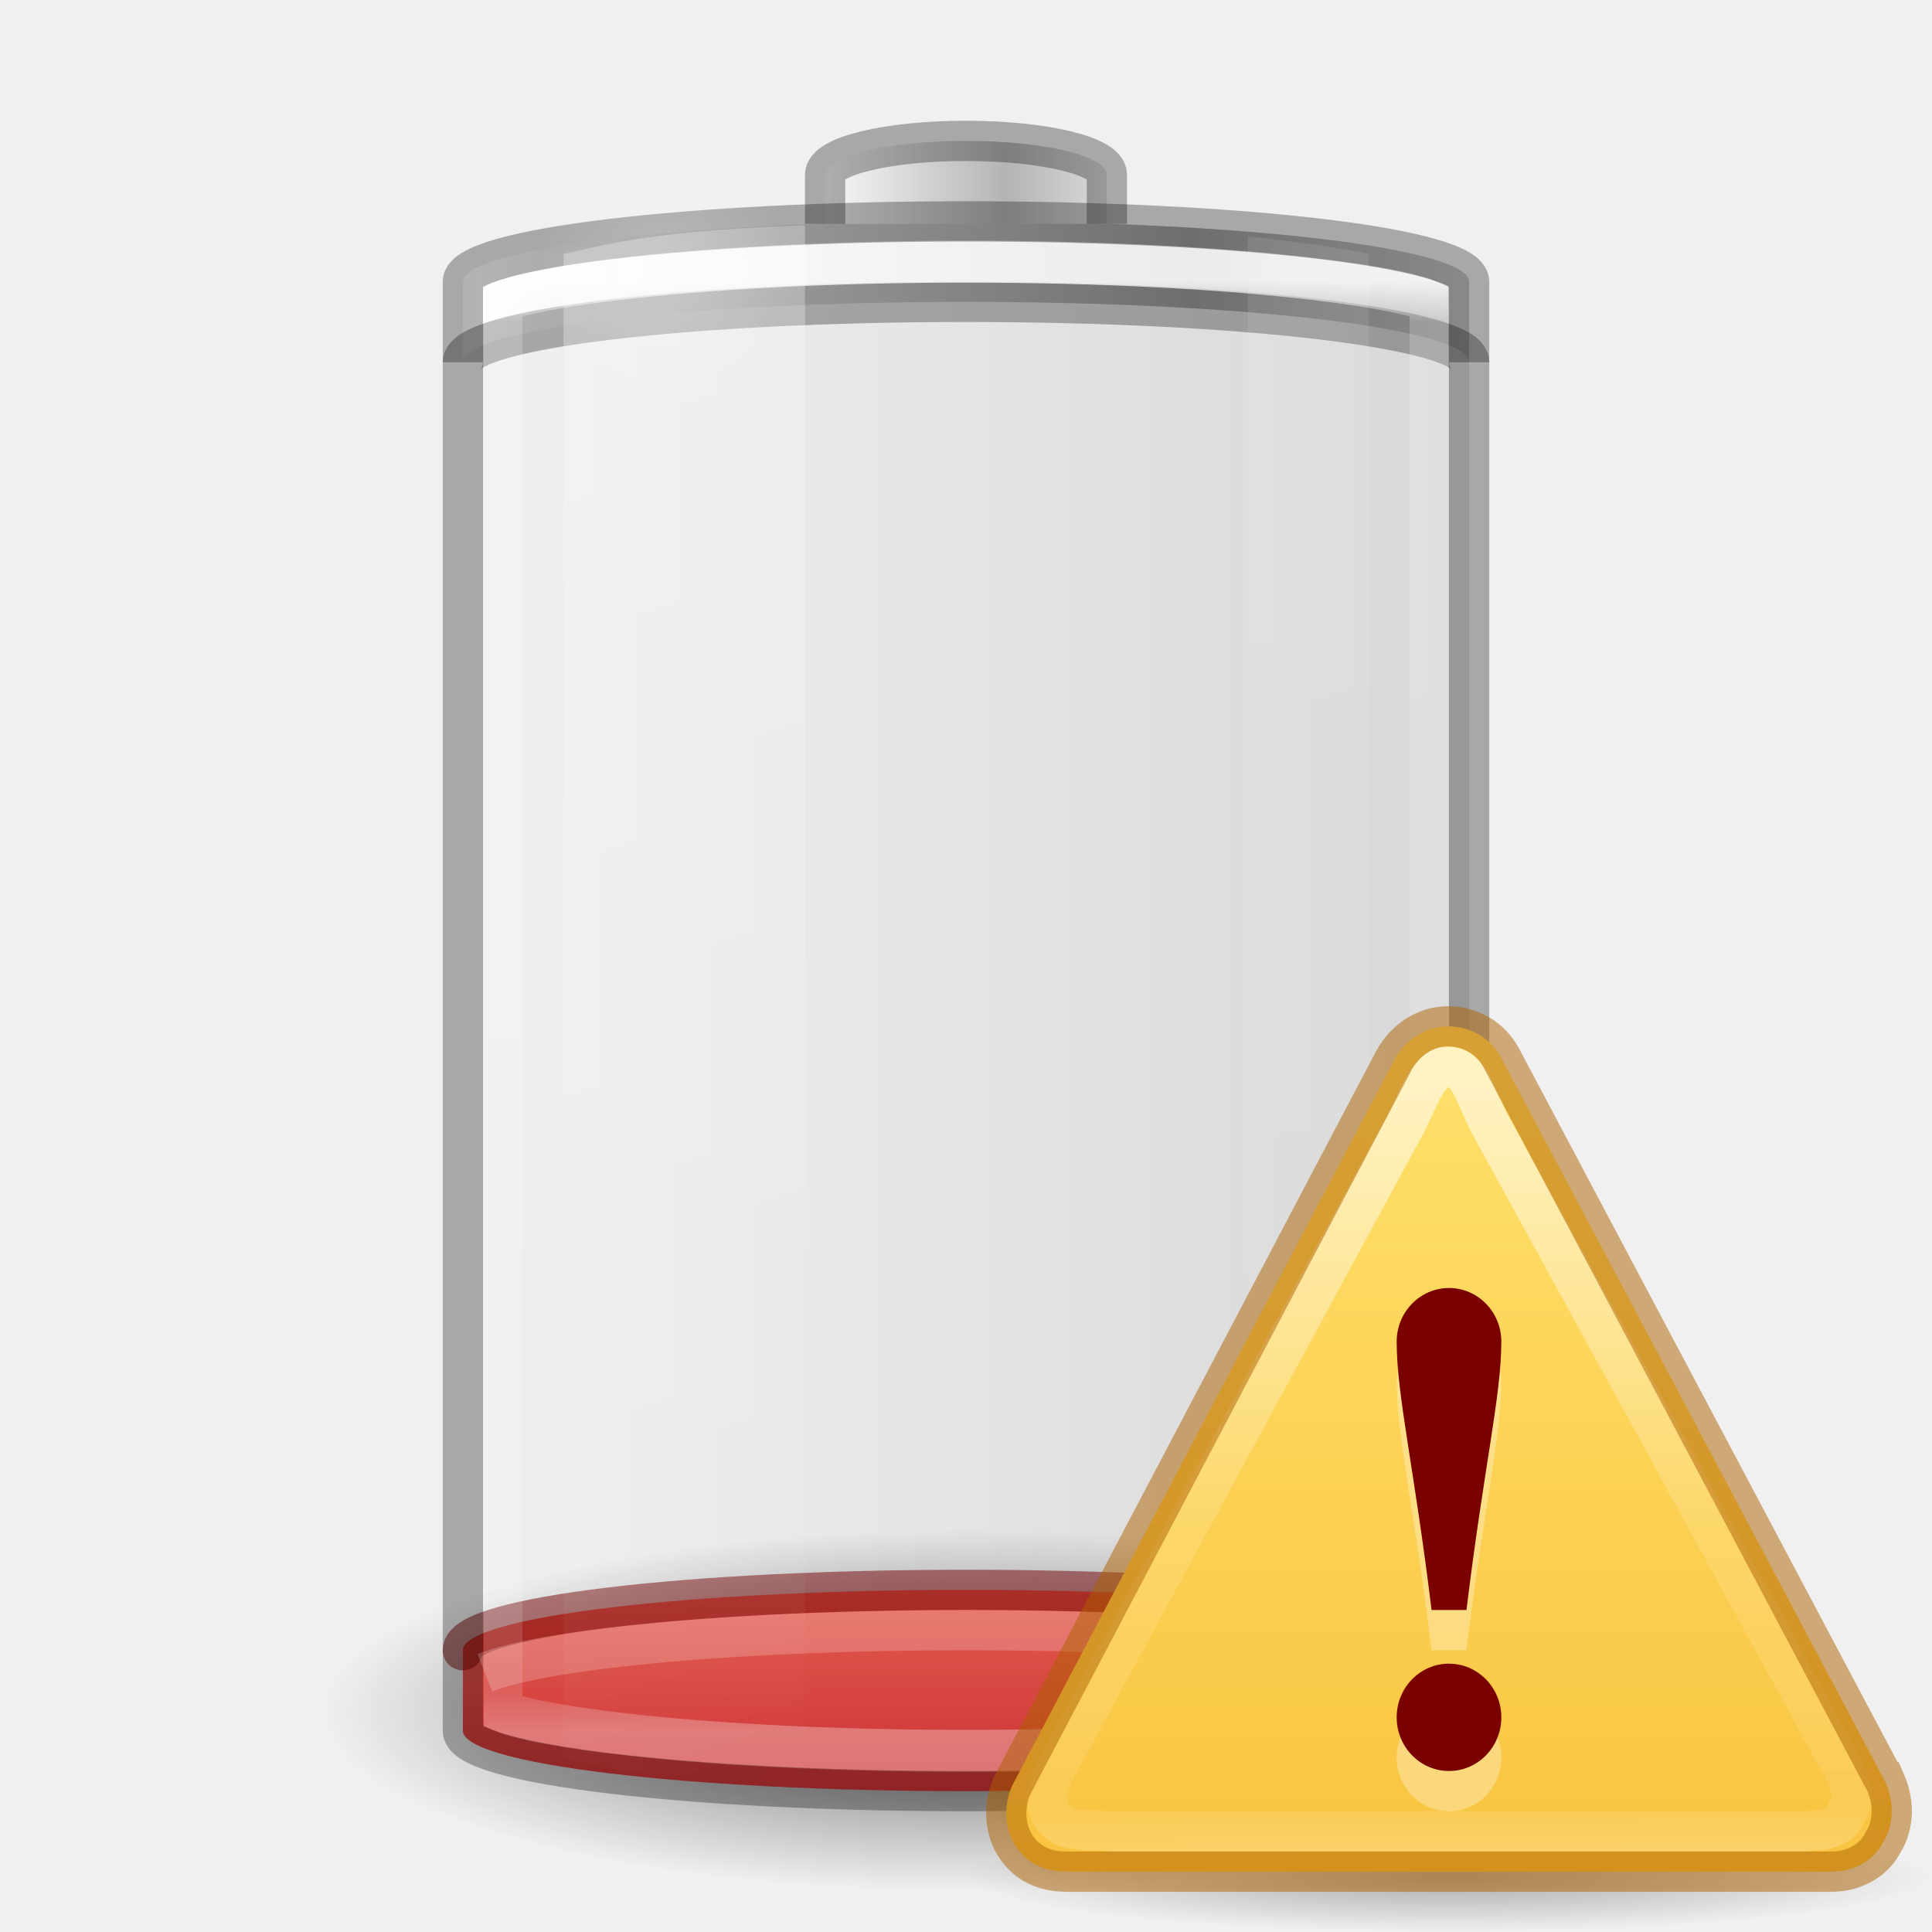
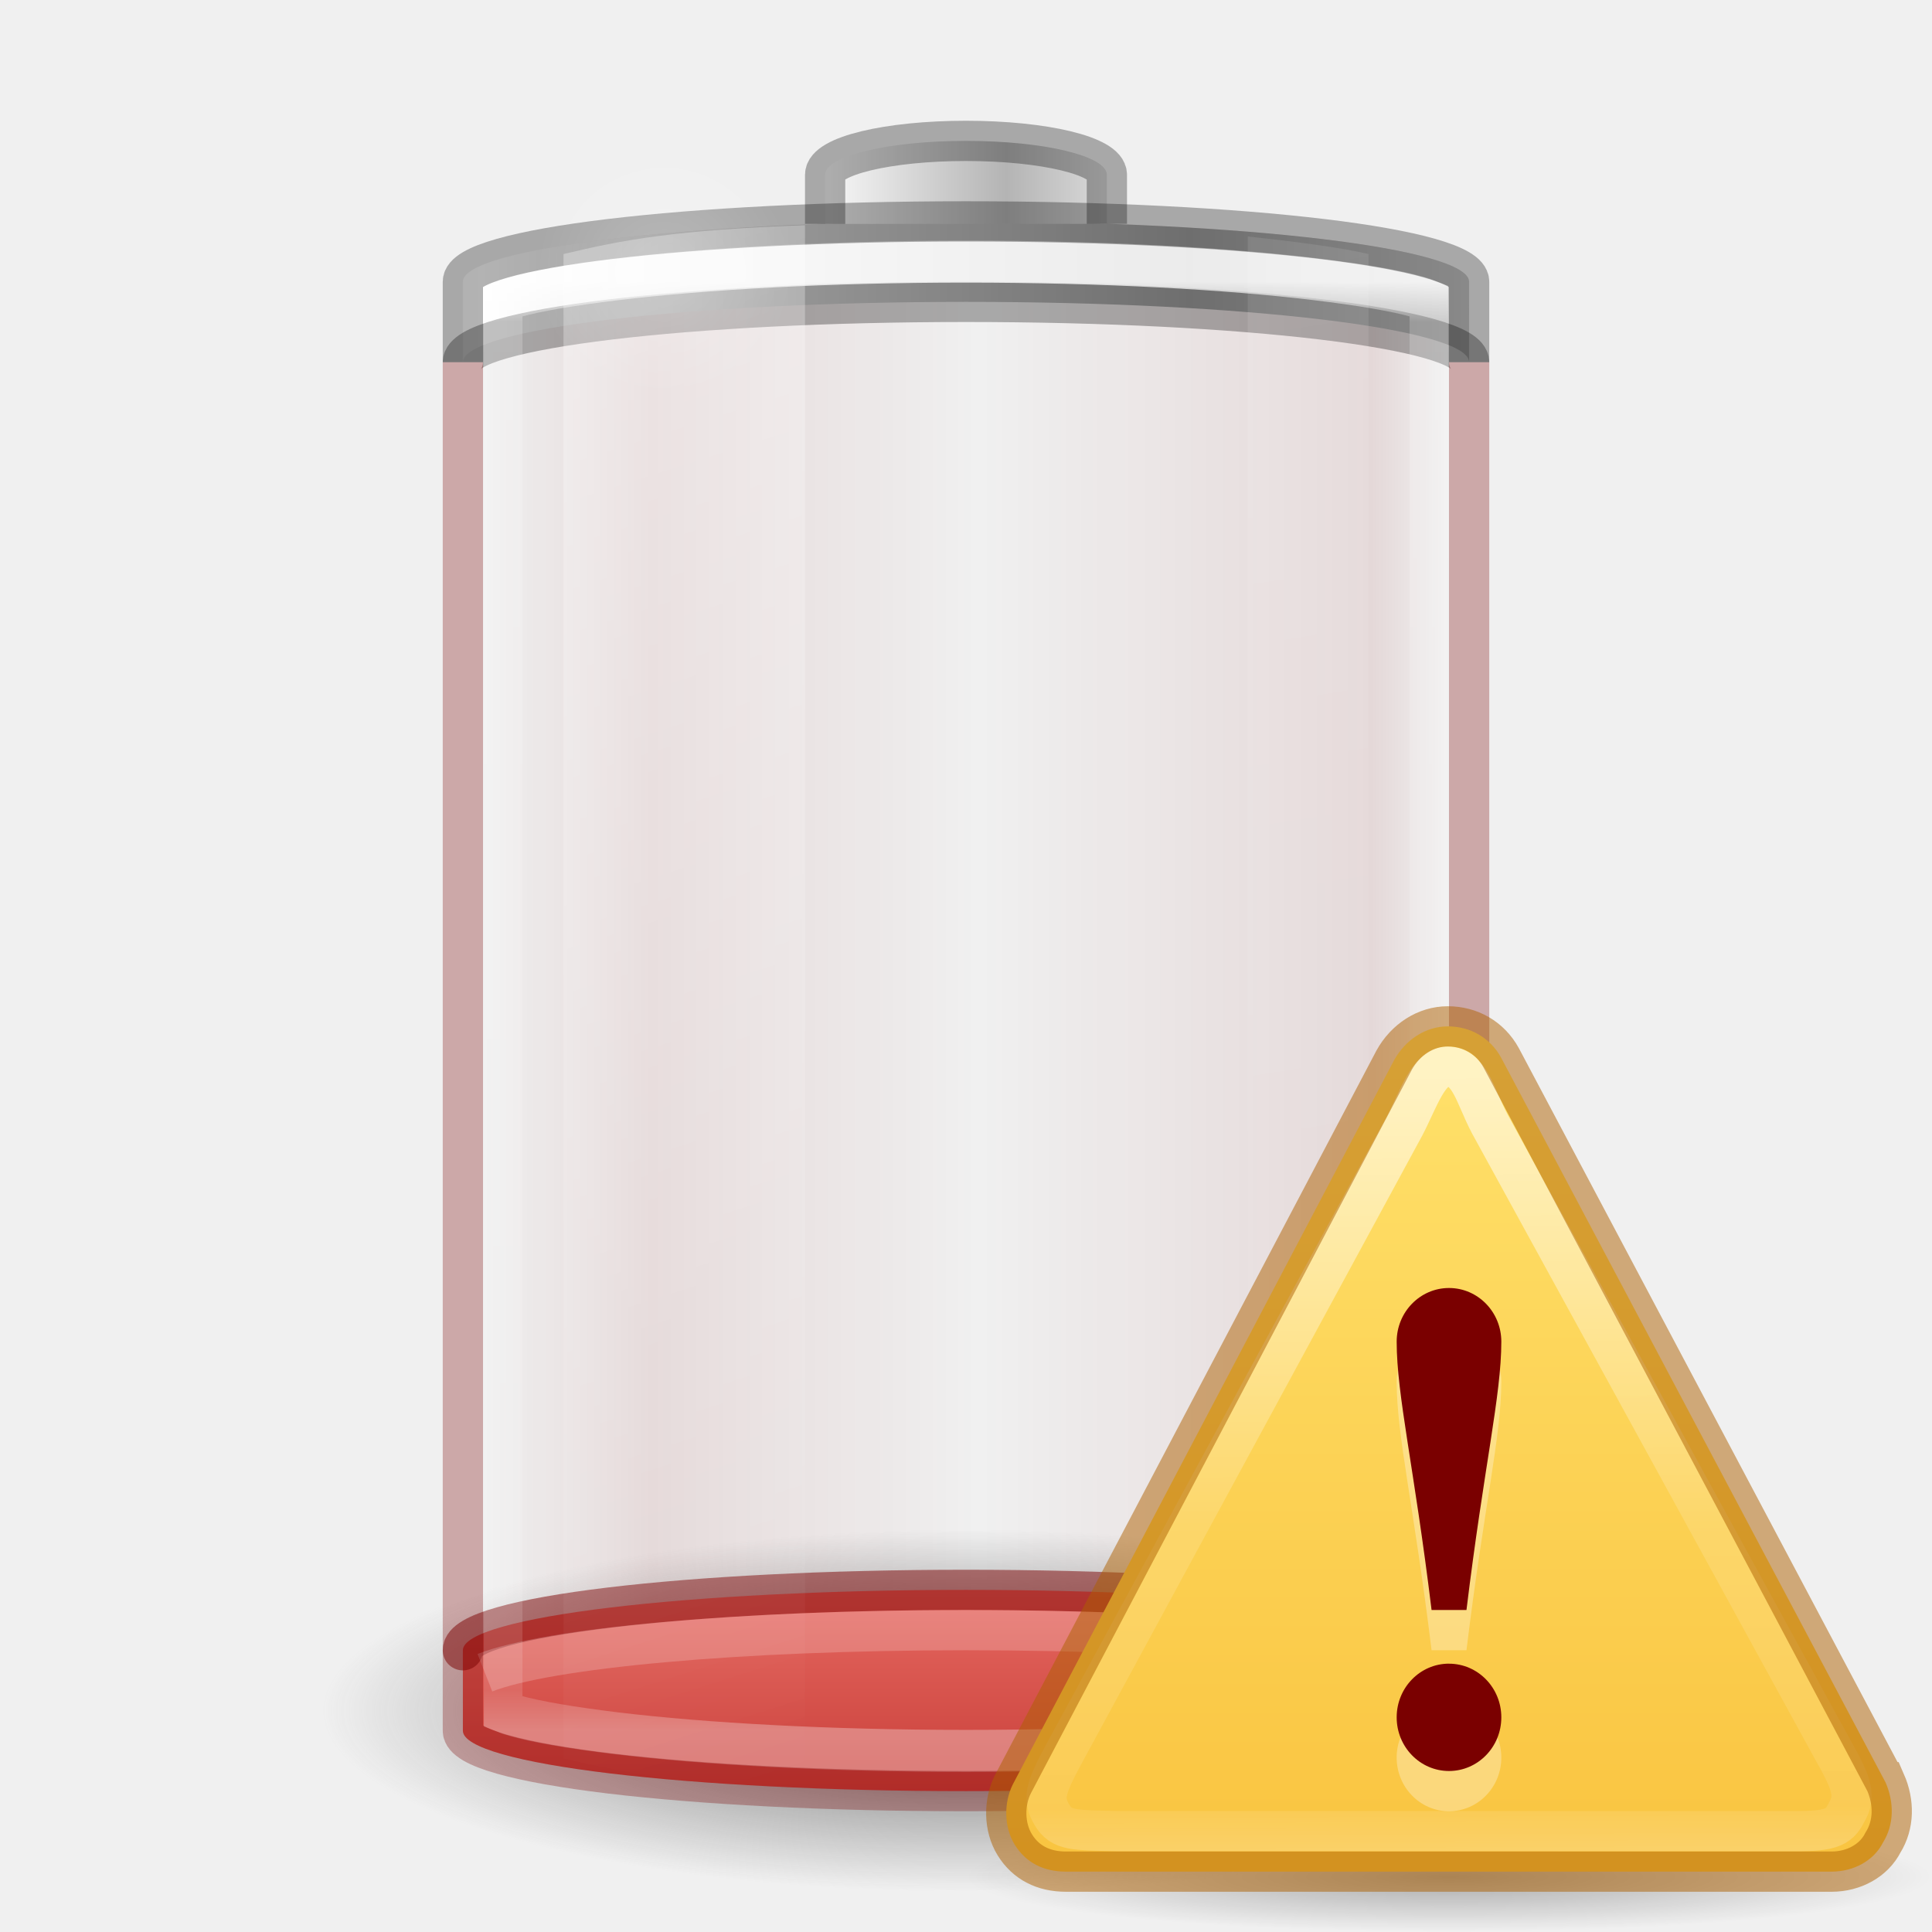
- <svg xmlns="http://www.w3.org/2000/svg" xmlns:xlink="http://www.w3.org/1999/xlink" version="1.0" width="48" height="48" id="svg2485">
+ <svg xmlns="http://www.w3.org/2000/svg" xmlns:xlink="http://www.w3.org/1999/xlink" id="svg2485" height="48" width="48" version="1.0">
  <defs id="defs2487">
    <linearGradient id="linearGradient5126">
-       <stop id="stop5128" style="stop-color:#ffffff;stop-opacity:1" offset="0" />
-       <stop id="stop5130" style="stop-color:#ffffff;stop-opacity:0" offset="1" />
+       <stop offset="0" style="stop-color:#ffffff;stop-opacity:1" id="stop5128" />
+       <stop offset="1" style="stop-color:#ffffff;stop-opacity:0" id="stop5130" />
    </linearGradient>
    <linearGradient id="linearGradient5118">
-       <stop id="stop5120" style="stop-color:#9d9d9d;stop-opacity:1" offset="0" />
-       <stop id="stop5122" style="stop-color:#ffffff;stop-opacity:1" offset="1" />
+       <stop offset="0" style="stop-color:#9d9d9d;stop-opacity:1" id="stop5120" />
+       <stop offset="1" style="stop-color:#ffffff;stop-opacity:1" id="stop5122" />
    </linearGradient>
    <linearGradient id="linearGradient4762">
-       <stop id="stop4764" style="stop-color:#ffffff;stop-opacity:1" offset="0" />
-       <stop id="stop4766" style="stop-color:#ffffff;stop-opacity:0.235" offset="0.028" />
-       <stop id="stop4768" style="stop-color:#ffffff;stop-opacity:0.157" offset="0.972" />
-       <stop id="stop4770" style="stop-color:#ffffff;stop-opacity:0.392" offset="1" />
+       <stop offset="0" style="stop-color:#ffffff;stop-opacity:1" id="stop4764" />
+       <stop offset="0.028" style="stop-color:#ffffff;stop-opacity:0.235" id="stop4766" />
+       <stop offset="0.972" style="stop-color:#ffffff;stop-opacity:0.157" id="stop4768" />
+       <stop offset="1" style="stop-color:#ffffff;stop-opacity:0.392" id="stop4770" />
    </linearGradient>
-     <linearGradient x1="19.368" y1="9.571" x2="19.368" y2="69.83" id="linearGradient4393" xlink:href="#linearGradient3242-4-2" gradientUnits="userSpaceOnUse" gradientTransform="matrix(0.9259259,0,0,0.2631579,1.777778,32.78947)" />
+     <linearGradient gradientTransform="matrix(0.9259259,0,0,0.2631579,1.777778,32.78947)" gradientUnits="userSpaceOnUse" xlink:href="#linearGradient3242-4-2" id="linearGradient4393" y2="69.83" x2="19.368" y1="9.571" x1="19.368" />
    <linearGradient id="linearGradient3254-3-182-8-5">
-       <stop id="stop4663-8-7" style="stop-color:#ffffff;stop-opacity:1" offset="0" />
-       <stop id="stop4665-7-6" style="stop-color:#ffffff;stop-opacity:0" offset="1" />
+       <stop offset="0" style="stop-color:#ffffff;stop-opacity:1" id="stop4663-8-7" />
+       <stop offset="1" style="stop-color:#ffffff;stop-opacity:0" id="stop4665-7-6" />
    </linearGradient>
-     <linearGradient x1="30" y1="7" x2="30" y2="43" id="linearGradient4760" xlink:href="#linearGradient4762" gradientUnits="userSpaceOnUse" />
-     <linearGradient x1="-20.447" y1="-93.092" x2="-48.479" y2="-93.092" id="linearGradient3457-7-6" xlink:href="#linearGradient2793-2-0-669-94-2" gradientUnits="userSpaceOnUse" gradientTransform="matrix(0.1783638,0,0,0.1558618,28.64696,19.50942)" spreadMethod="reflect" />
+     <linearGradient gradientUnits="userSpaceOnUse" xlink:href="#linearGradient4762" id="linearGradient4760" y2="43" x2="30" y1="7" x1="30" />
+     <linearGradient spreadMethod="reflect" gradientTransform="matrix(0.1783638,0,0,0.1558618,28.64696,19.50942)" gradientUnits="userSpaceOnUse" xlink:href="#linearGradient2793-2-0-669-94-2" id="linearGradient3457-7-6" y2="-93.092" x2="-48.479" y1="-93.092" x1="-20.447" />
    <linearGradient id="linearGradient2793-2-0-669-94-2">
-       <stop id="stop4681-3-1" style="stop-color:#b4b4b4;stop-opacity:1" offset="0" />
-       <stop id="stop4683-67-4" style="stop-color:#ffffff;stop-opacity:1" offset="1" />
+       <stop offset="0" style="stop-color:#b4b4b4;stop-opacity:1" id="stop4681-3-1" />
+       <stop offset="1" style="stop-color:#ffffff;stop-opacity:1" id="stop4683-67-4" />
    </linearGradient>
-     <linearGradient x1="-17.121" y1="-93.092" x2="-45.762" y2="-93.092" id="linearGradient5066-8" xlink:href="#linearGradient5118" gradientUnits="userSpaceOnUse" gradientTransform="matrix(0.6142531,0,0,0.1558618,40.07214,19.73249)" spreadMethod="reflect" />
-     <radialGradient cx="16.5" cy="7.5" r="3.5" fx="16.5" fy="7.5" id="radialGradient5132" xlink:href="#linearGradient5126" gradientUnits="userSpaceOnUse" gradientTransform="matrix(1,0,0,0.4285714,0,4.285714)" />
+     <linearGradient spreadMethod="reflect" gradientTransform="matrix(0.6142531,0,0,0.1558618,40.07214,19.73249)" gradientUnits="userSpaceOnUse" xlink:href="#linearGradient5118" id="linearGradient5066-8" y2="-93.092" x2="-45.762" y1="-93.092" x1="-17.121" />
+     <radialGradient gradientTransform="matrix(1,0,0,0.4285714,0,4.285714)" gradientUnits="userSpaceOnUse" xlink:href="#linearGradient5126" id="radialGradient5132" fy="7.5" fx="16.5" r="3.5" cy="7.5" cx="16.5" />
    <linearGradient id="linearGradient3820-7-2-1-2-6">
-       <stop id="stop3822-2-6-3-3-7" style="stop-color:#3d3d3d;stop-opacity:1" offset="0" />
-       <stop id="stop3864-8-7-7-9-1" style="stop-color:#686868;stop-opacity:0.498" offset="0.5" />
-       <stop id="stop3824-1-2-5-0-3" style="stop-color:#686868;stop-opacity:0" offset="1" />
+       <stop offset="0" style="stop-color:#3d3d3d;stop-opacity:1" id="stop3822-2-6-3-3-7" />
+       <stop offset="0.5" style="stop-color:#686868;stop-opacity:0.498" id="stop3864-8-7-7-9-1" />
+       <stop offset="1" style="stop-color:#686868;stop-opacity:0" id="stop3824-1-2-5-0-3" />
    </linearGradient>
-     <radialGradient cx="99.157" cy="186.171" r="62.769" fx="99.157" fy="186.171" id="radialGradient5362" xlink:href="#linearGradient3820-7-2-1-2-6" gradientUnits="userSpaceOnUse" gradientTransform="matrix(0.2549024,0,0,0.07169133,-1.275361,29.15319)" />
-     <linearGradient x1="25.273" y1="17.458" x2="27.318" y2="35.717" id="linearGradient5510" xlink:href="#linearGradient3254-3-182-8-5" gradientUnits="userSpaceOnUse" gradientTransform="matrix(1.466666,0,0,2.081161,-6.066655,-30.33387)" />
+     <radialGradient gradientTransform="matrix(0.2549024,0,0,0.07169133,-1.275361,29.15319)" gradientUnits="userSpaceOnUse" xlink:href="#linearGradient3820-7-2-1-2-6" id="radialGradient5362" fy="186.171" fx="99.157" r="62.769" cy="186.171" cx="99.157" />
+     <linearGradient gradientTransform="matrix(1.466666,0,0,2.081161,-6.066655,-30.33387)" gradientUnits="userSpaceOnUse" xlink:href="#linearGradient3254-3-182-8-5" id="linearGradient5510" y2="35.717" x2="27.318" y1="17.458" x1="25.273" />
    <linearGradient id="linearGradient3242-4-2">
-       <stop id="stop3244-8-8" style="stop-color:#f89b7e;stop-opacity:1" offset="0" />
-       <stop id="stop3246-2-8" style="stop-color:#e35d4f;stop-opacity:1" offset="0.262" />
-       <stop id="stop3248-8-0" style="stop-color:#c6262e;stop-opacity:1" offset="0.661" />
-       <stop id="stop3250-3-0" style="stop-color:#690b2c;stop-opacity:1" offset="1" />
+       <stop offset="0" style="stop-color:#ff8c82;stop-opacity:1" id="stop3244-8-8" />
+       <stop offset="1" style="stop-color:#a10705;stop-opacity:1" id="stop3250-3-0" />
    </linearGradient>
-     <linearGradient gradientTransform="matrix(0.4889092,0,0,0.4883983,24.26618,24.74232)" gradientUnits="userSpaceOnUse" xlink:href="#linearGradient4171" id="linearGradient3094" y2="44.532" x2="24" y1="2.011" x1="24" />
-     <linearGradient gradientTransform="matrix(0.4937358,0,-0.00214922,0.5151843,21.66162,16.57403)" gradientUnits="userSpaceOnUse" xlink:href="#linearGradient3117-8" id="linearGradient3091" y2="57.567" x2="29.291" y1="19.788" x1="29.127" />
+     <linearGradient x1="24" y1="2.011" x2="24" y2="44.532" id="linearGradient3094" xlink:href="#linearGradient4171" gradientUnits="userSpaceOnUse" gradientTransform="matrix(0.4889092,0,0,0.4883983,24.26618,24.74232)" />
+     <linearGradient x1="29.127" y1="19.788" x2="29.291" y2="57.567" id="linearGradient3091" xlink:href="#linearGradient3117-8" gradientUnits="userSpaceOnUse" gradientTransform="matrix(0.4937358,0,-0.00214922,0.5151843,21.66162,16.57403)" />
    <linearGradient id="linearGradient3117-8">
-       <stop offset="0" style="stop-color:#ffffff;stop-opacity:1" id="stop3119-9" />
-       <stop offset="0.569" style="stop-color:#ffffff;stop-opacity:0.235" id="stop3121-9" />
-       <stop offset="0.933" style="stop-color:#ffffff;stop-opacity:0.157" id="stop3123-6" />
-       <stop offset="1" style="stop-color:#ffffff;stop-opacity:0.392" id="stop3125-3" />
+       <stop id="stop3119-9" style="stop-color:#ffffff;stop-opacity:1" offset="0" />
+       <stop id="stop3121-9" style="stop-color:#ffffff;stop-opacity:0.235" offset="0.569" />
+       <stop id="stop3123-6" style="stop-color:#ffffff;stop-opacity:0.157" offset="0.933" />
+       <stop id="stop3125-3" style="stop-color:#ffffff;stop-opacity:0.392" offset="1" />
    </linearGradient>
    <linearGradient id="linearGradient8838">
-       <stop offset="0" style="stop-color:#000000;stop-opacity:1" id="stop8840" />
-       <stop offset="1" style="stop-color:#000000;stop-opacity:0" id="stop8842" />
+       <stop id="stop8840" style="stop-color:#000000;stop-opacity:1" offset="0" />
+       <stop id="stop8842" style="stop-color:#000000;stop-opacity:0" offset="1" />
    </linearGradient>
    <linearGradient id="linearGradient3821">
-       <stop style="stop-color:#000000;stop-opacity:1;" offset="0" id="stop3823" />
-       <stop style="stop-color:#000000;stop-opacity:0;" offset="1" id="stop3825" />
+       <stop id="stop3823" offset="0" style="stop-color:#000000;stop-opacity:1;" />
+       <stop id="stop3825" offset="1" style="stop-color:#000000;stop-opacity:0;" />
    </linearGradient>
-     <linearGradient y2="25" x2="36.609" y1="25" x1="12.029" gradientTransform="translate(-48,0)" gradientUnits="userSpaceOnUse" id="linearGradient3848" xlink:href="#linearGradient3821" />
+     <linearGradient xlink:href="#linearGradient3821" id="linearGradient3848" gradientUnits="userSpaceOnUse" gradientTransform="translate(-48,0)" x1="12.029" y1="25" x2="36.609" y2="25" />
    <linearGradient id="linearGradient3254-3-182-8-5-0">
-       <stop id="stop4663-8-7-1" style="stop-color:#ffffff;stop-opacity:1" offset="0" />
-       <stop id="stop4665-7-6-7" style="stop-color:#ffffff;stop-opacity:0" offset="1" />
+       <stop offset="0" style="stop-color:#ffffff;stop-opacity:1" id="stop4663-8-7-1" />
+       <stop offset="1" style="stop-color:#ffffff;stop-opacity:0" id="stop4665-7-6-7" />
    </linearGradient>
-     <linearGradient y2="35.717" x2="17.773" y1="17.458" x1="13.682" gradientTransform="matrix(1.466666,0,0,2.081161,-6.066655,-30.33387)" gradientUnits="userSpaceOnUse" id="linearGradient3890" xlink:href="#linearGradient3254-3-182-8-5-0" />
-     <radialGradient cx="62.625" cy="4.625" r="10.625" fx="62.625" fy="4.625" id="radialGradient2415" xlink:href="#linearGradient8838" gradientUnits="userSpaceOnUse" gradientTransform="matrix(1.129412,0,0,0.1294116,-34.72941,46.02647)" />
+     <linearGradient xlink:href="#linearGradient3254-3-182-8-5-0" id="linearGradient3890" gradientUnits="userSpaceOnUse" gradientTransform="matrix(1.466666,0,0,2.081161,-6.066655,-30.33387)" x1="13.682" y1="17.458" x2="17.773" y2="35.717" />
+     <radialGradient gradientTransform="matrix(1.129412,0,0,0.1294116,-34.72941,46.02647)" gradientUnits="userSpaceOnUse" xlink:href="#linearGradient8838" id="radialGradient2415" fy="4.625" fx="62.625" r="10.625" cy="4.625" cx="62.625" />
    <linearGradient id="linearGradient4171">
-       <stop id="stop4173" offset="0" style="stop-color:#ffe16b;stop-opacity:1" />
-       <stop id="stop4175" offset="1" style="stop-color:#f9c440;stop-opacity:1" />
+       <stop style="stop-color:#ffe16b;stop-opacity:1" offset="0" id="stop4173" />
+       <stop style="stop-color:#f9c440;stop-opacity:1" offset="1" id="stop4175" />
+     </linearGradient>
+     <linearGradient xlink:href="#linearGradient929" id="linearGradient3941" gradientUnits="userSpaceOnUse" gradientTransform="translate(-36.5,-5.5)" x1="0.5" y1="25.5" x2="24.5" y2="25.5" />
+     <linearGradient id="linearGradient929">
+       <stop style="stop-color:#7a0000;stop-opacity:0" offset="0" id="stop918" />
+       <stop id="stop921" offset="0.08" style="stop-color:#7a0000;stop-opacity:1" />
+       <stop id="stop923" offset="0.487" style="stop-color:#7a0000;stop-opacity:0" />
+       <stop style="stop-color:#7a0000;stop-opacity:1" offset="0.826" id="stop925" />
+       <stop style="stop-color:#7a0000;stop-opacity:0" offset="1" id="stop927" />
    </linearGradient>
  </defs>
-   <rect width="25" height="39" rx="13.5" ry="1.5" x="-36.5" y="5.5" id="rect3268-4" style="opacity:0.1;color:#000000;fill:url(#linearGradient3848);fill-opacity:1;stroke:none;stroke-width:1;marker:none;visibility:visible;display:block;overflow:visible;enable-background:accumulate" transform="scale(-1,1)" />
-   <path d="M 40,42.5 A 16,4.5 0 0 1 8,42.5 16,4.5 0 1 1 40,42.5 z" id="path3818-0-5" style="fill:url(#radialGradient5362);fill-opacity:1;stroke:none" />
-   <rect width="25" height="5" rx="13.5" ry="1.5" x="11.5" y="39.5" id="rect3268-0-1" style="color:#000000;fill:url(#linearGradient4393);fill-opacity:1;fill-rule:nonzero;stroke:none;stroke-width:1;marker:none;visibility:visible;display:inline;overflow:visible;enable-background:accumulate" />
-   <path d="m 36.5,41 c 0,-0.831 -5.575,-1.5 -12.5,-1.5 -6.925,0 -12.5,0.669 -12.5,1.5" id="rect3268-0" style="opacity:0.5;color:#000000;fill:none;stroke:#6f0000;stroke-width:1;stroke-linecap:round;stroke-linejoin:round;stroke-miterlimit:4;stroke-opacity:1;stroke-dasharray:none;stroke-dashoffset:0;marker:none;visibility:visible;display:inline;overflow:visible;enable-background:accumulate" />
-   <path d="M 24,5.5 C 17.075,5.5 11.5,6.169 11.5,7 l 0,2 c 0,-0.831 5.575,-1.5 12.5,-1.5 6.925,0 12.5,0.669 12.5,1.5 l 0,-2 C 36.5,6.169 30.925,5.5 24,5.5 z" id="rect3268-6-4" style="color:#000000;fill:url(#linearGradient5066-8);fill-opacity:1;fill-rule:nonzero;stroke:none;stroke-width:1;marker:none;visibility:visible;display:inline;overflow:visible;enable-background:accumulate" />
-   <path d="M 11.5,9 C 11.5,8.169 17.075,7.5 24,7.5 30.925,7.5 36.5,8.169 36.5,9" id="rect3268-6" style="opacity:0.3;color:#000000;fill:none;stroke:#000000;stroke-width:1;stroke-linecap:butt;stroke-linejoin:miter;stroke-miterlimit:7;stroke-opacity:1;stroke-dasharray:none;stroke-dashoffset:0;marker:none;visibility:visible;display:block;overflow:visible;enable-background:accumulate" />
-   <path d="m 27.5,5.562 0,-1.219 C 27.5,3.875 25.939,3.5 24,3.5 c -1.939,0 -3.5,0.375 -3.5,0.844 l 0,1.219" id="rect3268-3-9" style="color:#000000;fill:url(#linearGradient3457-7-6);fill-opacity:1;fill-rule:nonzero;stroke:none;stroke-width:1;marker:none;visibility:visible;display:inline;overflow:visible;enable-background:accumulate" />
-   <path d="m 27.5,5.562 0,-1.219 C 27.5,3.875 25.939,3.5 24,3.5 c -1.939,0 -3.5,0.375 -3.5,0.844 l 0,1.219" id="rect3268-3" style="opacity:0.3;color:#000000;fill:none;stroke:#000000;stroke-width:1;stroke-linecap:butt;stroke-linejoin:miter;stroke-miterlimit:7;stroke-opacity:1;stroke-dasharray:none;stroke-dashoffset:0;marker:none;visibility:visible;display:block;overflow:visible;enable-background:accumulate" />
-   <path d="m 24,6.5 c -3.71,0 -7.053,0.173 -9.438,0.438 -1.192,0.132 -2.155,0.281 -2.75,0.438 C 11.649,7.418 11.599,7.432 11.5,7.469 l 0,35.062 c 0.099,0.037 0.149,0.051 0.312,0.094 0.595,0.157 1.558,0.305 2.75,0.438 C 16.947,43.327 20.29,43.5 24,43.5 c 3.71,0 7.053,-0.173 9.438,-0.438 1.192,-0.132 2.155,-0.281 2.75,-0.438 0.164,-0.043 0.213,-0.057 0.312,-0.094 l 0,-35.062 C 36.401,7.432 36.351,7.418 36.188,7.375 35.593,7.218 34.63,7.07 33.438,6.938 31.053,6.673 27.71,6.5 24,6.5 z" transform="matrix(0.92,0,0,1,1.92,0)" id="path4752" style="opacity:0.8;color:#000000;fill:none;stroke:url(#linearGradient4760);stroke-width:1.043;stroke-linecap:butt;stroke-linejoin:miter;stroke-miterlimit:7;stroke-opacity:1;stroke-dasharray:none;stroke-dashoffset:0;marker:none;visibility:visible;display:block;overflow:visible;enable-background:accumulate" />
-   <rect width="25" height="39" rx="13.5" ry="1.5" x="11.5" y="5.5" id="rect3268" style="opacity:0.3;color:#000000;fill:none;stroke:#000000;stroke-width:1;stroke-linecap:butt;stroke-linejoin:miter;stroke-miterlimit:7;stroke-opacity:1;stroke-dasharray:none;stroke-dashoffset:0;marker:none;visibility:visible;display:block;overflow:visible;enable-background:accumulate" />
-   <path d="m 31,5.875 0,38.25 c 1.137,-0.124 2.304,-0.27 3,-0.438 L 34,6.312 C 33.304,6.145 32.137,5.999 31,5.875 z" id="rect3244" style="opacity:0.1;fill:url(#linearGradient5510);fill-opacity:1;fill-rule:nonzero;stroke:none;stroke-width:1;marker:none;visibility:visible;display:inline;overflow:visible" />
-   <path d="m 20,7.5 a 3.5,1.5 0 1 1 -7,0 3.5,1.5 0 1 1 7,0 z" transform="matrix(0.9086582,0,0,2.065656,1.507141,-8.738375)" id="path5124" style="opacity:0.2;color:#000000;fill:url(#radialGradient5132);fill-opacity:1;fill-rule:nonzero;stroke:none;stroke-width:1;marker:none;visibility:visible;display:inline;overflow:visible;enable-background:accumulate" />
-   <path d="M 35.969,41.564 C 34.421,40.947 29.662,40.5 24,40.5 c -5.643,0 -10.389,0.444 -11.953,1.058" id="rect3268-0-7" style="opacity:0.2;color:#000000;fill:none;stroke:#ffffff;stroke-width:1;stroke-linecap:butt;stroke-linejoin:miter;stroke-miterlimit:7;stroke-opacity:1;stroke-dasharray:none;stroke-dashoffset:0;marker:none;visibility:visible;display:block;overflow:visible;enable-background:accumulate" />
-   <path d="M 20,5.594 C 16.787,5.715 15.493,5.954 14,6.312 l 0,37.375 c 1.493,0.358 2.787,0.598 6,0.719 z" id="path5194" style="opacity:0.3;fill:url(#linearGradient3890);fill-opacity:1;fill-rule:nonzero;stroke:none;stroke-width:1;marker:none;visibility:visible;display:inline;overflow:visible" />
-   <path d="M 48,46.625 C 48,47.384 42.627,48 36,48 29.373,48 24,47.384 24,46.625 c 0,-0.759 5.373,-1.375 12,-1.375 6.627,0 12,0.616 12,1.375 z" id="path8836" style="display:inline;overflow:visible;visibility:visible;opacity:0.3;fill:url(#radialGradient2415);fill-opacity:1;fill-rule:evenodd;stroke:none;stroke-width:1;marker:none" />
-   <path d="M 46.843,44.278 37.295,26.278 c -0.274,-0.5 -0.771,-0.778 -1.324,-0.778 -0.553,0 -1.052,0.333 -1.331,0.833 l -9.477,18 c -0.223,0.444 -0.226,1.056 0.049,1.5 0.275,0.444 0.716,0.667 1.269,0.667 l 19.026,0 c 0.553,0 1.052,-0.278 1.275,-0.722 0.278,-0.444 0.281,-1 0.062,-1.5 z" id="path11155-5" style="fill:url(#linearGradient3094);fill-opacity:1;fill-rule:nonzero;stroke:none" />
-   <path d="M 45.554,43.506 37.009,27.916 C 36.645,27.222 36.515,26.5 35.962,26.5 c -0.476,0 -0.725,0.824 -1.068,1.478 l -8.45,15.578 c -0.491,0.903 -0.543,1.138 -0.307,1.536 0.236,0.397 0.539,0.376 1.66,0.402 l 16.609,0 c 1.043,0.013 1.278,-0.067 1.47,-0.464 0.239,-0.397 0.138,-0.713 -0.32,-1.523 z" id="path11159-4" style="opacity:0.6;fill:none;stroke:url(#linearGradient3091);stroke-width:1;stroke-miterlimit:4;stroke-dasharray:none;stroke-opacity:1" />
-   <path d="M 46.843,44.278 37.295,26.278 C 37.02,25.778 36.524,25.5 35.971,25.5 c -0.553,0 -1.052,0.333 -1.331,0.833 l -9.477,18 c -0.223,0.444 -0.226,1.056 0.049,1.5 C 25.486,46.278 25.928,46.5 26.481,46.5 l 19.026,0 c 0.553,0 1.052,-0.278 1.275,-0.722 0.278,-0.444 0.281,-1 0.062,-1.5 z" id="path11155-8" style="opacity:0.5;fill:none;stroke:#ad5f00;stroke-width:1;stroke-miterlimit:4;stroke-dasharray:none;stroke-opacity:1;color:#000000;clip-rule:nonzero;display:inline;overflow:visible;visibility:visible;isolation:auto;mix-blend-mode:normal;color-interpolation:sRGB;color-interpolation-filters:linearRGB;solid-color:#000000;solid-opacity:1;fill-opacity:1;fill-rule:nonzero;stroke-linecap:butt;stroke-linejoin:miter;stroke-dashoffset:0;marker:none;filter-blend-mode:normal;filter-gaussianBlur-deviation:0;color-rendering:auto;image-rendering:auto;shape-rendering:auto;text-rendering:auto;enable-background:accumulate" />
-   <path id="path4159-3-3" d="m 36,33 c -0.718,0 -1.3,0.597 -1.3,1.333 0,1.333 0.433,3.111 0.867,6.667 l 0.867,0 C 36.867,37.444 37.3,35.667 37.3,34.333 37.3,33.597 36.718,33 36,33 Z m 0,9.333 c -0.718,0 -1.3,0.597 -1.3,1.333 C 34.7,44.403 35.282,45 36,45 c 0.718,0 1.3,-0.597 1.3,-1.333 0,-0.736 -0.582,-1.333 -1.3,-1.333 z" style="opacity:0.3;fill:#ffffff;fill-opacity:1;stroke:none;stroke-width:1;stroke-linejoin:round;stroke-miterlimit:4;stroke-dasharray:none;stroke-opacity:0.498" />
-   <path id="path4159-3" d="m 36,32 c -0.718,0 -1.3,0.597 -1.3,1.333 0,1.333 0.433,3.111 0.867,6.667 l 0.867,0 C 36.867,36.444 37.3,34.667 37.3,33.333 37.3,32.597 36.718,32 36,32 Z m 0,9.333 c -0.718,0 -1.3,0.597 -1.3,1.333 C 34.7,43.403 35.282,44 36,44 c 0.718,0 1.3,-0.597 1.3,-1.333 0,-0.736 -0.582,-1.333 -1.3,-1.333 z" style="opacity:1;fill:#7a0000;fill-opacity:1;stroke:none;stroke-width:1;stroke-linejoin:round;stroke-miterlimit:4;stroke-dasharray:none;stroke-opacity:0.498" />
+   <rect transform="scale(-1,1)" style="opacity:0.1;color:#000000;fill:url(#linearGradient3941);fill-opacity:1;stroke:none;stroke-width:1;marker:none;visibility:visible;display:block;overflow:visible;enable-background:accumulate;font-variation-settings:normal;vector-effect:none;stroke-linecap:butt;stroke-linejoin:miter;stroke-miterlimit:4;stroke-dasharray:none;stroke-dashoffset:0;stroke-opacity:1;stop-color:#000000;stop-opacity:1" id="rect3268-4" y="5.5" x="-36.5" ry="1.5" rx="13.5" height="39" width="25" />
+   <path style="fill:url(#radialGradient5362);fill-opacity:1;stroke:none" id="path3818-0-5" d="M 40,42.5 A 16,4.5 0 0 1 8,42.5 16,4.5 0 1 1 40,42.5 z" />
+   <rect style="color:#000000;fill:url(#linearGradient4393);fill-opacity:1;fill-rule:nonzero;stroke:none;stroke-width:1;marker:none;visibility:visible;display:inline;overflow:visible;enable-background:accumulate" id="rect3268-0-1" y="39.5" x="11.5" ry="1.5" rx="13.5" height="5" width="25" />
+   <path style="opacity:0.5;color:#000000;fill:none;stroke:#7a0000;stroke-width:1;stroke-linecap:round;stroke-linejoin:round;stroke-miterlimit:4;stroke-opacity:1;stroke-dasharray:none;stroke-dashoffset:0;marker:none;visibility:visible;display:inline;overflow:visible;enable-background:accumulate" id="rect3268-0" d="m 36.5,41 c 0,-0.831 -5.575,-1.5 -12.5,-1.5 -6.925,0 -12.5,0.669 -12.5,1.5" />
+   <path style="color:#000000;fill:url(#linearGradient5066-8);fill-opacity:1;fill-rule:nonzero;stroke:none;stroke-width:1;marker:none;visibility:visible;display:inline;overflow:visible;enable-background:accumulate" id="rect3268-6-4" d="M 24,5.5 C 17.075,5.5 11.5,6.169 11.5,7 l 0,2 c 0,-0.831 5.575,-1.5 12.5,-1.5 6.925,0 12.5,0.669 12.5,1.5 l 0,-2 C 36.5,6.169 30.925,5.5 24,5.5 z" />
+   <path style="opacity:0.3;color:#000000;fill:none;stroke:#000000;stroke-width:1;stroke-linecap:butt;stroke-linejoin:miter;stroke-miterlimit:7;stroke-opacity:1;stroke-dasharray:none;stroke-dashoffset:0;marker:none;visibility:visible;display:block;overflow:visible;enable-background:accumulate" id="rect3268-6" d="M 11.5,9 C 11.5,8.169 17.075,7.5 24,7.5 30.925,7.5 36.5,8.169 36.5,9" />
+   <path style="color:#000000;fill:url(#linearGradient3457-7-6);fill-opacity:1;fill-rule:nonzero;stroke:none;stroke-width:1;marker:none;visibility:visible;display:inline;overflow:visible;enable-background:accumulate" id="rect3268-3-9" d="m 27.5,5.562 0,-1.219 C 27.5,3.875 25.939,3.5 24,3.5 c -1.939,0 -3.5,0.375 -3.5,0.844 l 0,1.219" />
+   <path style="opacity:0.3;color:#000000;fill:none;stroke:#000000;stroke-width:1;stroke-linecap:butt;stroke-linejoin:miter;stroke-miterlimit:7;stroke-opacity:1;stroke-dasharray:none;stroke-dashoffset:0;marker:none;visibility:visible;display:block;overflow:visible;enable-background:accumulate" id="rect3268-3" d="m 27.5,5.562 0,-1.219 C 27.5,3.875 25.939,3.5 24,3.5 c -1.939,0 -3.5,0.375 -3.5,0.844 l 0,1.219" />
+   <path style="opacity:0.8;color:#000000;fill:none;stroke:url(#linearGradient4760);stroke-width:1.043;stroke-linecap:butt;stroke-linejoin:miter;stroke-miterlimit:7;stroke-opacity:1;stroke-dasharray:none;stroke-dashoffset:0;marker:none;visibility:visible;display:block;overflow:visible;enable-background:accumulate" id="path4752" transform="matrix(0.92,0,0,1,1.92,0)" d="m 24,6.5 c -3.71,0 -7.053,0.173 -9.438,0.438 -1.192,0.132 -2.155,0.281 -2.75,0.438 C 11.649,7.418 11.599,7.432 11.5,7.469 l 0,35.062 c 0.099,0.037 0.149,0.051 0.312,0.094 0.595,0.157 1.558,0.305 2.75,0.438 C 16.947,43.327 20.29,43.5 24,43.5 c 3.71,0 7.053,-0.173 9.438,-0.438 1.192,-0.132 2.155,-0.281 2.75,-0.438 0.164,-0.043 0.213,-0.057 0.312,-0.094 l 0,-35.062 C 36.401,7.432 36.351,7.418 36.188,7.375 35.593,7.218 34.63,7.07 33.438,6.938 31.053,6.673 27.71,6.5 24,6.5 z" />
+   <path d="M 36.5,9 V 7 C 36.5,6.169 30.925,5.5 24,5.5 17.075,5.5 11.5,6.169 11.5,7 v 2" style="color:#000000;display:block;overflow:visible;visibility:visible;opacity:0.3;fill:none;stroke:#000000;stroke-width:1;stroke-linecap:butt;stroke-linejoin:miter;stroke-miterlimit:7;stroke-dasharray:none;stroke-dashoffset:0;stroke-opacity:1;marker:none;enable-background:accumulate" id="rect3268" />
+   <path style="opacity:0.1;fill:url(#linearGradient5510);fill-opacity:1;fill-rule:nonzero;stroke:none;stroke-width:1;marker:none;visibility:visible;display:inline;overflow:visible" id="rect3244" d="m 31,5.875 0,38.25 c 1.137,-0.124 2.304,-0.27 3,-0.438 L 34,6.312 C 33.304,6.145 32.137,5.999 31,5.875 z" />
+   <path style="opacity:0.2;color:#000000;fill:url(#radialGradient5132);fill-opacity:1;fill-rule:nonzero;stroke:none;stroke-width:1;marker:none;visibility:visible;display:inline;overflow:visible;enable-background:accumulate" id="path5124" transform="matrix(0.9086582,0,0,2.065656,1.507141,-8.738375)" d="m 20,7.5 a 3.5,1.5 0 1 1 -7,0 3.5,1.5 0 1 1 7,0 z" />
+   <path style="opacity:0.2;color:#000000;fill:none;stroke:#ffffff;stroke-width:1;stroke-linecap:butt;stroke-linejoin:miter;stroke-miterlimit:7;stroke-opacity:1;stroke-dasharray:none;stroke-dashoffset:0;marker:none;visibility:visible;display:block;overflow:visible;enable-background:accumulate" id="rect3268-0-7" d="M 35.969,41.564 C 34.421,40.947 29.662,40.5 24,40.5 c -5.643,0 -10.389,0.444 -11.953,1.058" />
+   <path style="opacity:0.3;fill:url(#linearGradient3890);fill-opacity:1;fill-rule:nonzero;stroke:none;stroke-width:1;marker:none;visibility:visible;display:inline;overflow:visible" id="path5194" d="M 20,5.594 C 16.787,5.715 15.493,5.954 14,6.312 l 0,37.375 c 1.493,0.358 2.787,0.598 6,0.719 z" />
+   <path style="display:inline;overflow:visible;visibility:visible;opacity:0.3;fill:url(#radialGradient2415);fill-opacity:1;fill-rule:evenodd;stroke:none;stroke-width:1;marker:none" id="path8836" d="M 48,46.625 C 48,47.384 42.627,48 36,48 29.373,48 24,47.384 24,46.625 c 0,-0.759 5.373,-1.375 12,-1.375 6.627,0 12,0.616 12,1.375 z" />
+   <path d="m 11.5,9 v 34 c 0,0.831 5.575,1.5 12.5,1.5 6.925,0 12.5,-0.669 12.5,-1.5 V 9" style="color:#000000;display:block;overflow:visible;visibility:visible;opacity:0.3;fill:none;stroke:#7a0000;stroke-width:1;stroke-linecap:butt;stroke-linejoin:miter;stroke-miterlimit:7;stroke-dasharray:none;stroke-dashoffset:0;stroke-opacity:1;marker:none;enable-background:accumulate" id="rect907" />
+   <path style="fill:url(#linearGradient3094);fill-opacity:1;fill-rule:nonzero;stroke:none" id="path11155-5" d="M 46.843,44.278 37.295,26.278 c -0.274,-0.5 -0.771,-0.778 -1.324,-0.778 -0.553,0 -1.052,0.333 -1.331,0.833 l -9.477,18 c -0.223,0.444 -0.226,1.056 0.049,1.5 0.275,0.444 0.716,0.667 1.269,0.667 l 19.026,0 c 0.553,0 1.052,-0.278 1.275,-0.722 0.278,-0.444 0.281,-1 0.062,-1.5 z" />
+   <path style="opacity:0.6;fill:none;stroke:url(#linearGradient3091);stroke-width:1;stroke-miterlimit:4;stroke-dasharray:none;stroke-opacity:1" id="path11159-4" d="M 45.554,43.506 37.009,27.916 C 36.645,27.222 36.515,26.5 35.962,26.5 c -0.476,0 -0.725,0.824 -1.068,1.478 l -8.45,15.578 c -0.491,0.903 -0.543,1.138 -0.307,1.536 0.236,0.397 0.539,0.376 1.66,0.402 l 16.609,0 c 1.043,0.013 1.278,-0.067 1.47,-0.464 0.239,-0.397 0.138,-0.713 -0.32,-1.523 z" />
+   <path style="opacity:0.5;fill:none;stroke:#ad5f00;stroke-width:1;stroke-miterlimit:4;stroke-dasharray:none;stroke-opacity:1;color:#000000;clip-rule:nonzero;display:inline;overflow:visible;visibility:visible;isolation:auto;mix-blend-mode:normal;color-interpolation:sRGB;color-interpolation-filters:linearRGB;solid-color:#000000;solid-opacity:1;fill-opacity:1;fill-rule:nonzero;stroke-linecap:butt;stroke-linejoin:miter;stroke-dashoffset:0;marker:none;filter-blend-mode:normal;filter-gaussianBlur-deviation:0;color-rendering:auto;image-rendering:auto;shape-rendering:auto;text-rendering:auto;enable-background:accumulate" id="path11155-8" d="M 46.843,44.278 37.295,26.278 C 37.02,25.778 36.524,25.5 35.971,25.5 c -0.553,0 -1.052,0.333 -1.331,0.833 l -9.477,18 c -0.223,0.444 -0.226,1.056 0.049,1.5 C 25.486,46.278 25.928,46.5 26.481,46.5 l 19.026,0 c 0.553,0 1.052,-0.278 1.275,-0.722 0.278,-0.444 0.281,-1 0.062,-1.5 z" />
+   <path style="opacity:0.3;fill:#ffffff;fill-opacity:1;stroke:none;stroke-width:1;stroke-linejoin:round;stroke-miterlimit:4;stroke-dasharray:none;stroke-opacity:0.498" d="m 36,33 c -0.718,0 -1.3,0.597 -1.3,1.333 0,1.333 0.433,3.111 0.867,6.667 l 0.867,0 C 36.867,37.444 37.3,35.667 37.3,34.333 37.3,33.597 36.718,33 36,33 Z m 0,9.333 c -0.718,0 -1.3,0.597 -1.3,1.333 C 34.7,44.403 35.282,45 36,45 c 0.718,0 1.3,-0.597 1.3,-1.333 0,-0.736 -0.582,-1.333 -1.3,-1.333 z" id="path4159-3-3" />
+   <path style="opacity:1;fill:#7a0000;fill-opacity:1;stroke:none;stroke-width:1;stroke-linejoin:round;stroke-miterlimit:4;stroke-dasharray:none;stroke-opacity:0.498" d="m 36,32 c -0.718,0 -1.3,0.597 -1.3,1.333 0,1.333 0.433,3.111 0.867,6.667 l 0.867,0 C 36.867,36.444 37.3,34.667 37.3,33.333 37.3,32.597 36.718,32 36,32 Z m 0,9.333 c -0.718,0 -1.3,0.597 -1.3,1.333 C 34.7,43.403 35.282,44 36,44 c 0.718,0 1.3,-0.597 1.3,-1.333 0,-0.736 -0.582,-1.333 -1.3,-1.333 z" id="path4159-3" />
</svg>
